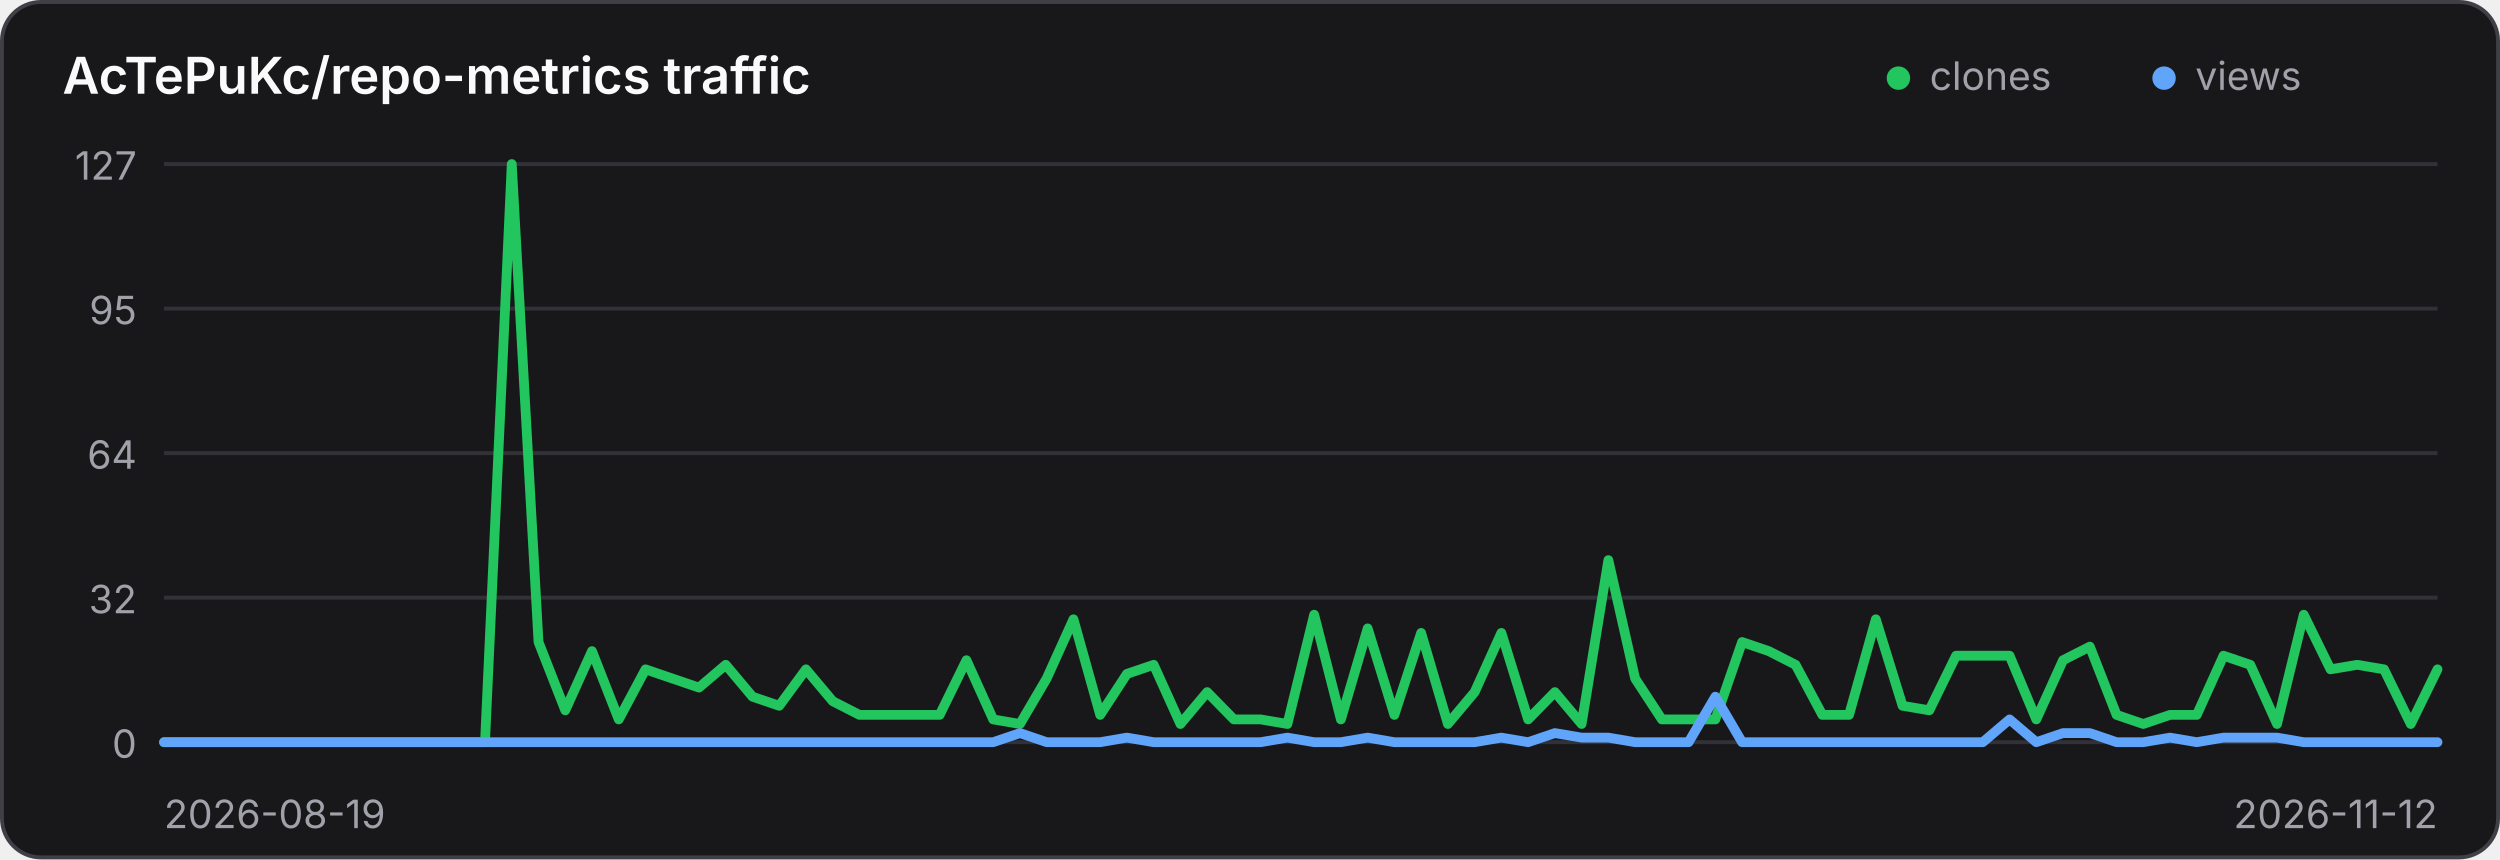
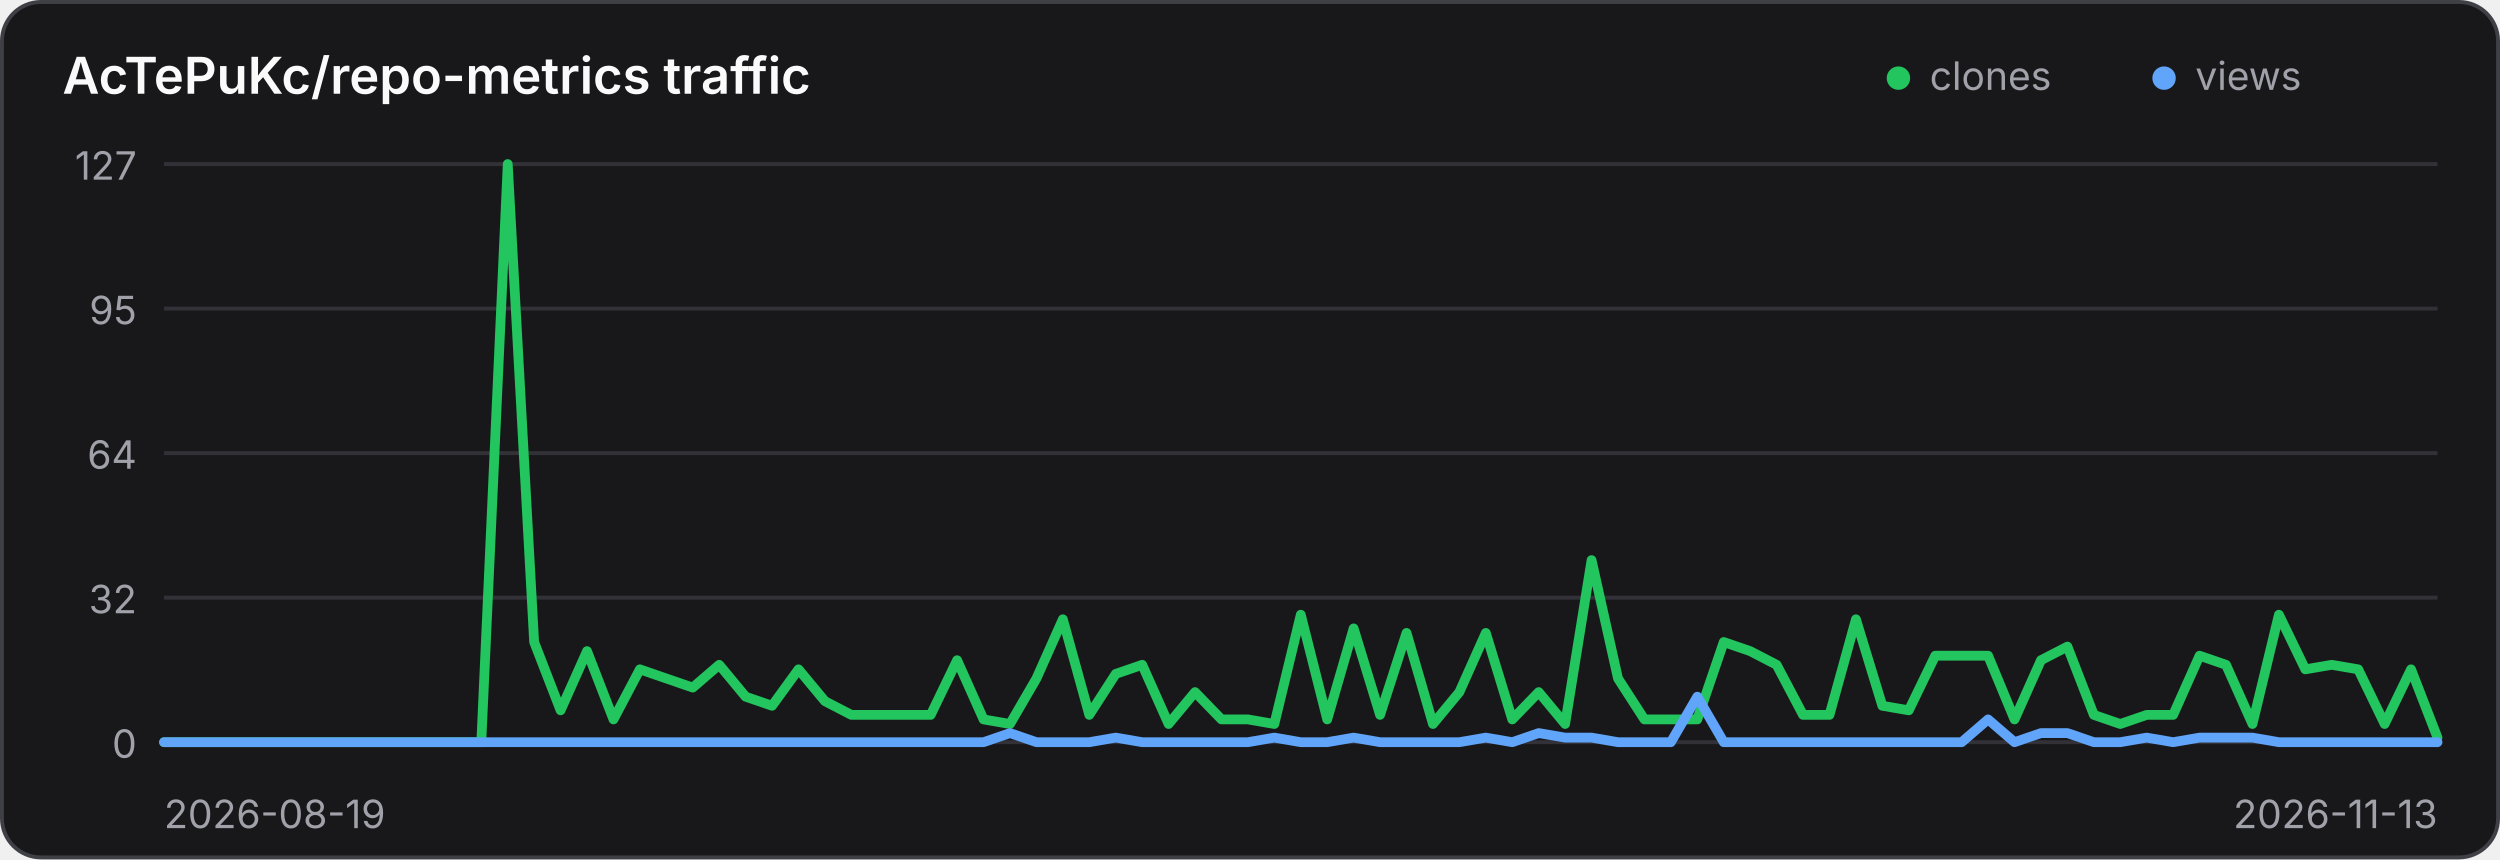
<svg xmlns="http://www.w3.org/2000/svg" width="640" height="220" viewBox="0 0 640 220" role="img" aria-label="Traffic history for AcTePuKc/repo-metrics">
  <style>
    .panel { fill: #18181b; stroke: #3f3f46; }
    .title { fill: #fafafa; }
    .axis { fill: #a1a1aa; font: 10px Inter,ui-sans-serif,system-ui,sans-serif; }
    .grid { stroke: #3f3f46; stroke-width: 1; opacity: .65; }
    @media (prefers-color-scheme: light) {
      .panel { fill: #ffffff; stroke: #d4d4d8; }
      .title { fill: #18181b; }
      .axis { fill: #71717a; }
      .grid { stroke: #d4d4d8; }
    }
  </style>
  <rect class="panel" x="0.5" y="0.5" width="639" height="219" rx="10" stroke-width="1" />
  <text class="title" x="16" y="24" font-family="Inter,ui-sans-serif,system-ui,sans-serif" font-size="13" font-weight="600">AcTePuKc/repo-metrics traffic</text>
  <circle cx="486" cy="20" r="3" fill="#22c55e" />
  <text class="axis" x="494" y="23">clones</text>
  <circle cx="554" cy="20" r="3" fill="#60a5fa" />
  <text class="axis" x="562" y="23">views</text>
  <line class="grid" x1="42" y1="42.00" x2="624" y2="42.00" />
  <text class="axis" x="35" y="46.00" text-anchor="end">127</text>
  <line class="grid" x1="42" y1="79.00" x2="624" y2="79.00" />
  <text class="axis" x="35" y="83.00" text-anchor="end">95</text>
  <line class="grid" x1="42" y1="116.00" x2="624" y2="116.00" />
  <text class="axis" x="35" y="120.00" text-anchor="end">64</text>
  <line class="grid" x1="42" y1="153.00" x2="624" y2="153.00" />
  <text class="axis" x="35" y="157.00" text-anchor="end">32</text>
  <line class="grid" x1="42" y1="190.00" x2="624" y2="190.00" />
  <text class="axis" x="35" y="194.00" text-anchor="end">0</text>
-   <polyline points="42.00,190.00 48.85,190.00 55.69,190.00 62.54,190.00 69.39,190.00 76.24,190.00 83.08,190.00 89.93,190.00 96.78,190.00 103.62,190.00 110.47,190.00 117.32,190.00 124.16,190.00 131.01,42.00 137.86,164.36 144.71,181.84 151.55,166.69 158.40,184.17 165.25,171.35 172.09,173.69 178.94,176.02 185.79,170.19 192.64,178.35 199.48,180.68 206.33,171.35 213.18,179.51 220.02,183.01 226.87,183.01 233.72,183.01 240.56,183.01 247.41,169.02 254.26,184.17 261.11,185.34 267.95,173.69 274.80,158.54 281.65,183.01 288.49,172.52 295.34,170.19 302.19,185.34 309.04,177.18 315.88,184.17 322.73,184.17 329.58,185.34 336.42,157.37 343.27,184.17 350.12,160.87 356.96,183.01 363.81,162.03 370.66,185.34 377.51,177.18 384.35,162.03 391.20,184.17 398.05,177.18 404.89,185.34 411.74,143.39 418.59,173.69 425.44,184.17 432.28,184.17 439.13,184.17 445.98,164.36 452.82,166.69 459.67,170.19 466.52,183.01 473.36,183.01 480.21,158.54 487.06,180.68 493.91,181.84 500.75,167.86 507.60,167.86 514.45,167.86 521.29,184.17 528.14,169.02 534.99,165.53 541.84,183.01 548.68,185.34 555.53,183.01 562.38,183.01 569.22,167.86 576.07,170.19 582.92,185.34 589.76,157.37 596.61,171.35 603.46,170.19 610.31,171.35 617.15,185.34 624.00,171.35" fill="none" stroke="#22c55e" stroke-width="2.5" stroke-linecap="round" stroke-linejoin="round" />
-   <polyline points="42.00,190.00 48.85,190.00 55.69,190.00 62.54,190.00 69.39,190.00 76.24,190.00 83.08,190.00 89.93,190.00 96.78,190.00 103.62,190.00 110.47,190.00 117.32,190.00 124.16,190.00 131.01,190.00 137.86,190.00 144.71,190.00 151.55,190.00 158.40,190.00 165.25,190.00 172.09,190.00 178.94,190.00 185.79,190.00 192.64,190.00 199.48,190.00 206.33,190.00 213.18,190.00 220.02,190.00 226.87,190.00 233.72,190.00 240.56,190.00 247.41,190.00 254.26,190.00 261.11,187.67 267.95,190.00 274.80,190.00 281.65,190.00 288.49,188.83 295.34,190.00 302.19,190.00 309.04,190.00 315.88,190.00 322.73,190.00 329.58,188.83 336.42,190.00 343.27,190.00 350.12,188.83 356.96,190.00 363.81,190.00 370.66,190.00 377.51,190.00 384.35,188.83 391.20,190.00 398.05,187.67 404.89,188.83 411.74,188.83 418.59,190.00 425.44,190.00 432.28,190.00 439.13,178.35 445.98,190.00 452.82,190.00 459.67,190.00 466.52,190.00 473.36,190.00 480.21,190.00 487.06,190.00 493.91,190.00 500.75,190.00 507.60,190.00 514.45,184.17 521.29,190.00 528.14,187.67 534.99,187.67 541.84,190.00 548.68,190.00 555.53,188.83 562.38,190.00 569.22,188.83 576.07,188.83 582.92,188.83 589.76,190.00 596.61,190.00 603.46,190.00 610.31,190.00 617.15,190.00 624.00,190.00" fill="none" stroke="#60a5fa" stroke-width="2.5" stroke-linecap="round" stroke-linejoin="round" />
+   <polyline points="42.00,190.00 48.77,190.00 55.53,190.00 62.30,190.00 69.07,190.00 75.84,190.00 82.60,190.00 89.37,190.00 96.14,190.00 102.91,190.00 109.67,190.00 116.44,190.00 123.21,190.00 129.98,42.00 136.74,164.36 143.51,181.84 150.28,166.69 157.05,184.17 163.81,171.35 170.58,173.69 177.35,176.02 184.12,170.19 190.88,178.35 197.65,180.68 204.42,171.35 211.19,179.51 217.95,183.01 224.72,183.01 231.49,183.01 238.26,183.01 245.02,169.02 251.79,184.17 258.56,185.34 265.33,173.69 272.09,158.54 278.86,183.01 285.63,172.52 292.40,170.19 299.16,185.34 305.93,177.18 312.70,184.17 319.47,184.17 326.23,185.34 333.00,157.37 339.77,184.17 346.53,160.87 353.30,183.01 360.07,162.03 366.84,185.34 373.60,177.18 380.37,162.03 387.14,184.17 393.91,177.18 400.67,185.34 407.44,143.39 414.21,173.69 420.98,184.17 427.74,184.17 434.51,184.17 441.28,164.36 448.05,166.69 454.81,170.19 461.58,183.01 468.35,183.01 475.12,158.54 481.88,180.68 488.65,181.84 495.42,167.86 502.19,167.86 508.95,167.86 515.72,184.17 522.49,169.02 529.26,165.53 536.02,183.01 542.79,185.34 549.56,183.01 556.33,183.01 563.09,167.86 569.86,170.19 576.63,185.34 583.40,157.37 590.16,171.35 596.93,170.19 603.70,171.35 610.47,185.34 617.23,171.35 624.00,188.83" fill="none" stroke="#22c55e" stroke-width="2.5" stroke-linecap="round" stroke-linejoin="round" />
+   <polyline points="42.00,190.00 48.77,190.00 55.53,190.00 62.30,190.00 69.07,190.00 75.84,190.00 82.60,190.00 89.37,190.00 96.14,190.00 102.91,190.00 109.67,190.00 116.44,190.00 123.21,190.00 129.98,190.00 136.74,190.00 143.51,190.00 150.28,190.00 157.05,190.00 163.81,190.00 170.58,190.00 177.35,190.00 184.12,190.00 190.88,190.00 197.65,190.00 204.42,190.00 211.19,190.00 217.95,190.00 224.72,190.00 231.49,190.00 238.26,190.00 245.02,190.00 251.79,190.00 258.56,187.67 265.33,190.00 272.09,190.00 278.86,190.00 285.63,188.83 292.40,190.00 299.16,190.00 305.93,190.00 312.70,190.00 319.47,190.00 326.23,188.83 333.00,190.00 339.77,190.00 346.53,188.83 353.30,190.00 360.07,190.00 366.84,190.00 373.60,190.00 380.37,188.83 387.14,190.00 393.91,187.67 400.67,188.83 407.44,188.83 414.21,190.00 420.98,190.00 427.74,190.00 434.51,178.35 441.28,190.00 448.05,190.00 454.81,190.00 461.58,190.00 468.35,190.00 475.12,190.00 481.88,190.00 488.65,190.00 495.42,190.00 502.19,190.00 508.95,184.17 515.72,190.00 522.49,187.67 529.26,187.67 536.02,190.00 542.79,190.00 549.56,188.83 556.33,190.00 563.09,188.83 569.86,188.83 576.63,188.83 583.40,190.00 590.16,190.00 596.93,190.00 603.70,190.00 610.47,190.00 617.23,190.00 624.00,190.00" fill="none" stroke="#60a5fa" stroke-width="2.5" stroke-linecap="round" stroke-linejoin="round" />
  <text class="axis" x="42" y="212">2026-08-19</text>
-   <text class="axis" x="624" y="212" text-anchor="end">2026-11-12</text>
+   <text class="axis" x="624" y="212" text-anchor="end">2026-11-13</text>
</svg>
